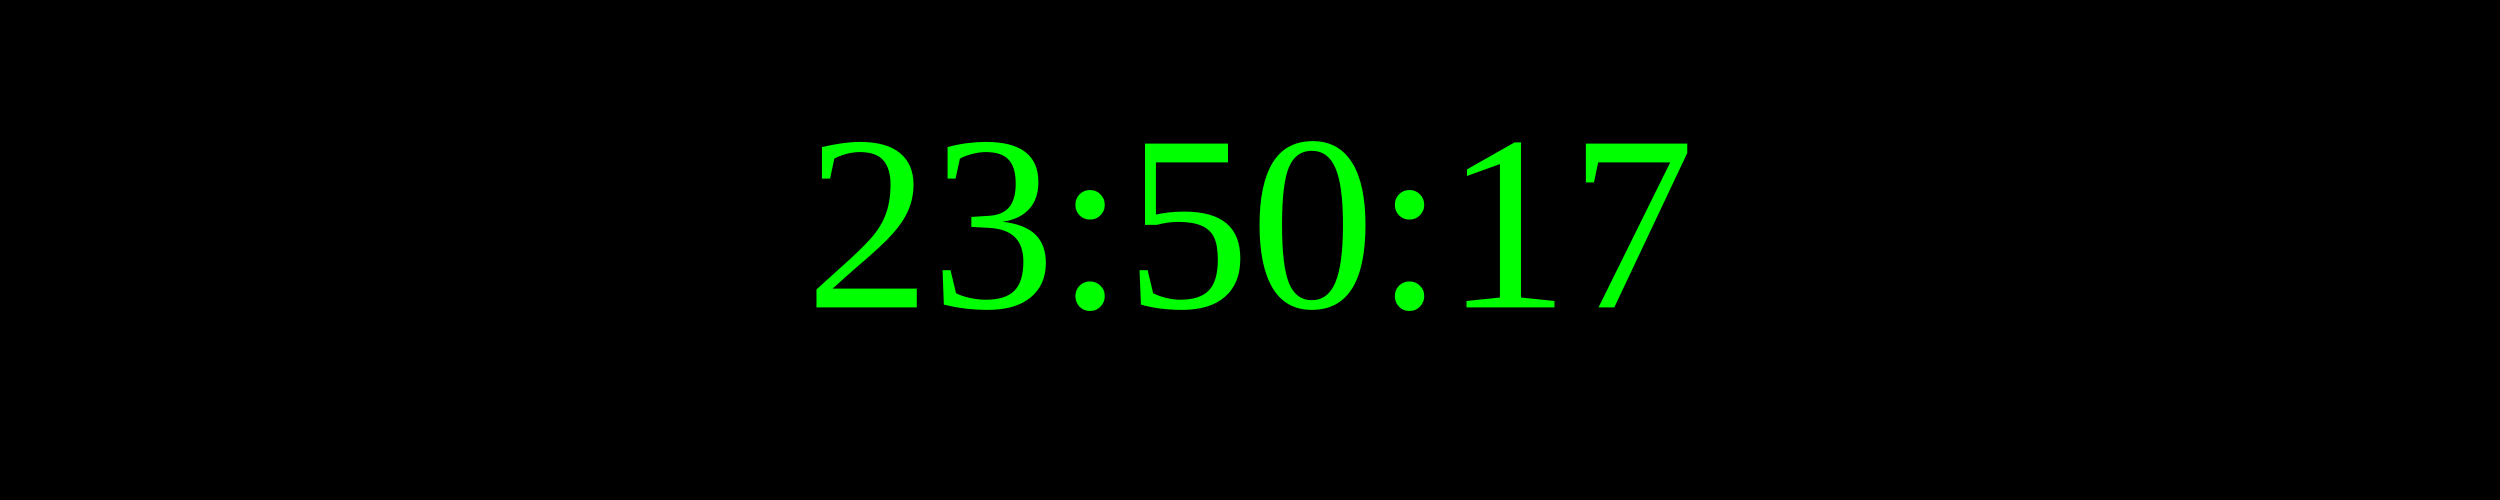
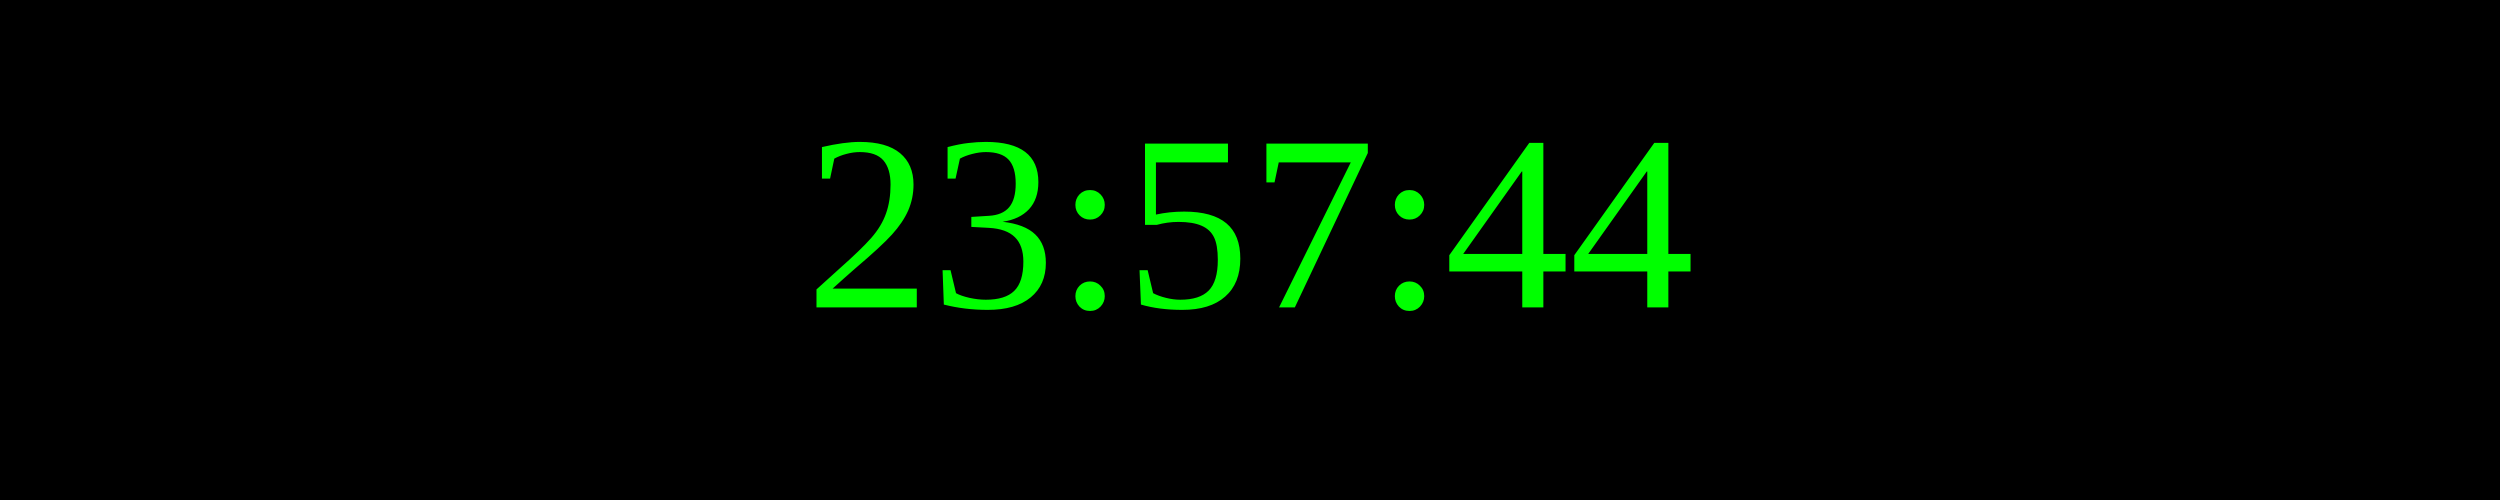
<svg xmlns="http://www.w3.org/2000/svg" width="250" height="50">
  <rect width="100%" height="100%" fill="black" />
  <text x="50%" y="50%" font-size="25" fill="lime" text-anchor="middle" dominant-baseline="middle">
- 23:50:17
+ 23:57:44
</text>
</svg>
